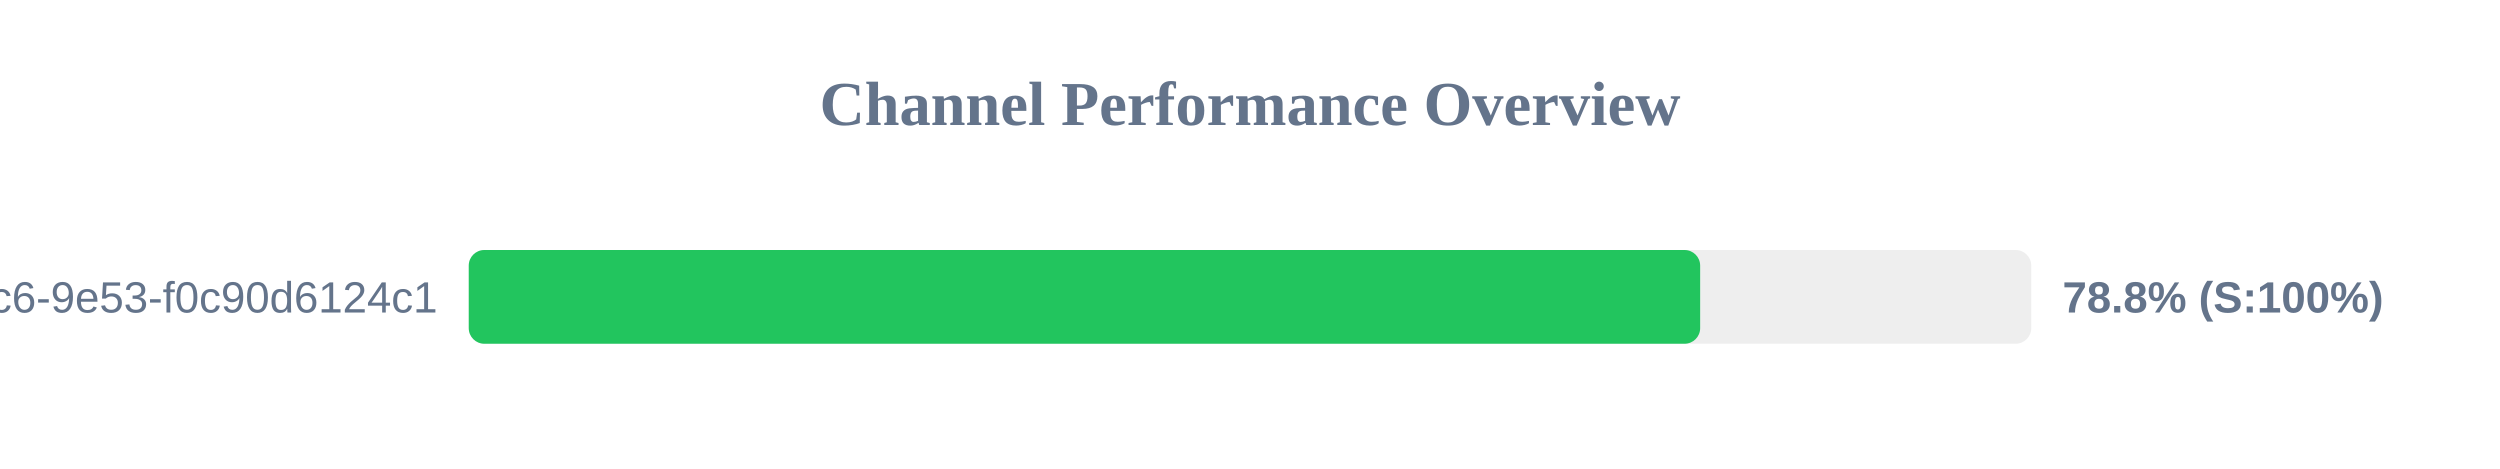
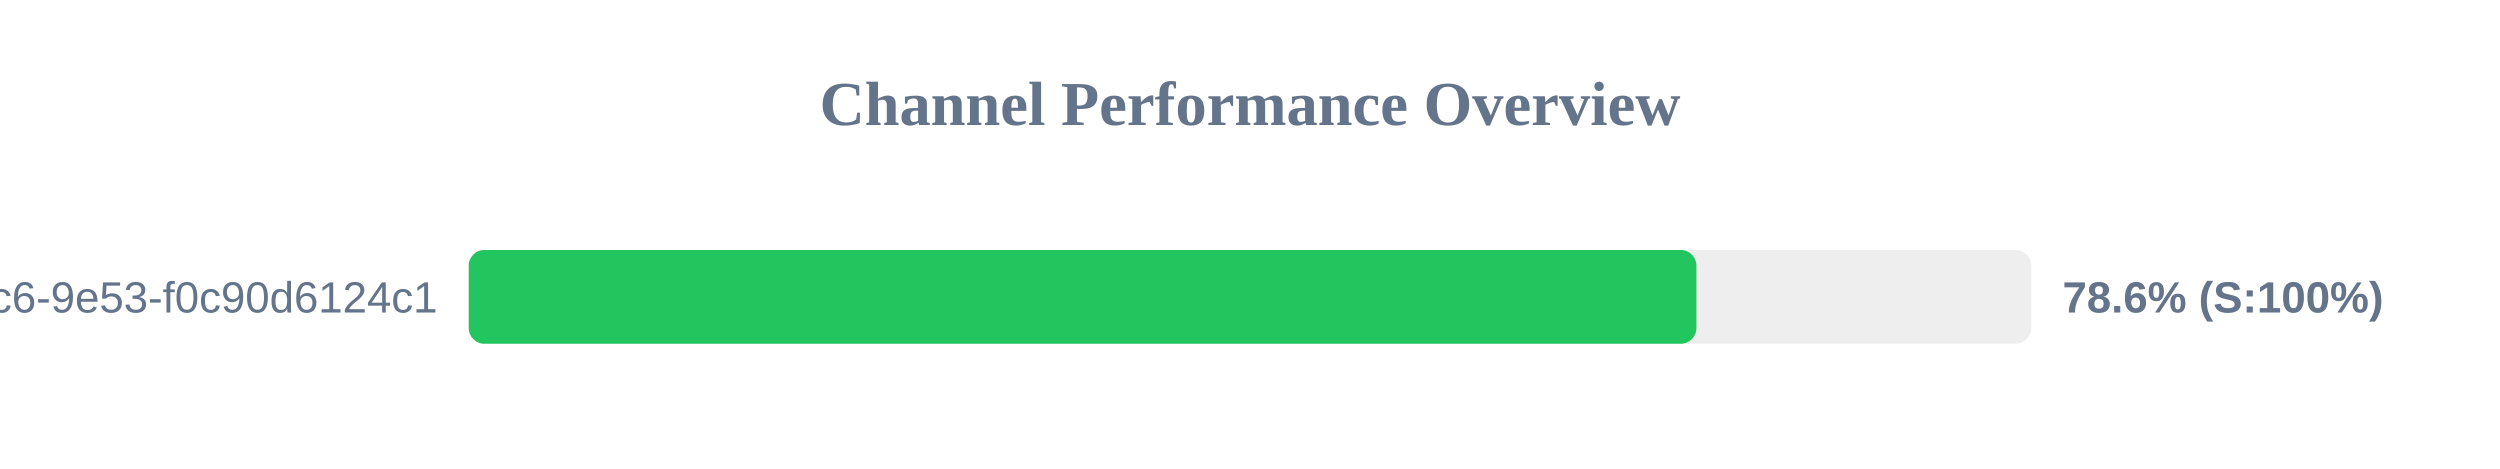
<svg xmlns="http://www.w3.org/2000/svg" width="800" height="150" version="1.1">
  <style>
        .row { font: 14px Arial; fill: #64748b; }
        .score { font: bold 14px Arial; fill: #64748b; }
    </style>
  <text x="400" y="40" text-anchor="middle" font-size="20px" font-weight="bold" fill="#64748b">Channel Performance Overview</text>
  <rect x="150" y="80" width="500" height="30" fill="#eee" rx="5" />
-   <rect x="150" y="80" width="394.05" height="30" fill="#22c55e" rx="5" />
+   <rect x="150" y="80" width="392.85" height="30" fill="#22c55e" rx="5" />
  <text x="140" y="100" text-anchor="end" class="row">?uuid=4685eb2a-5ddb-4dc6-9e53-f0c90d6124c1</text>
-   <text x="660" y="100" text-anchor="start" class="score">78.8% (S:100%)</text>
+   <text x="660" y="100" text-anchor="start" class="score">78.6% (S:100%)</text>
</svg>
